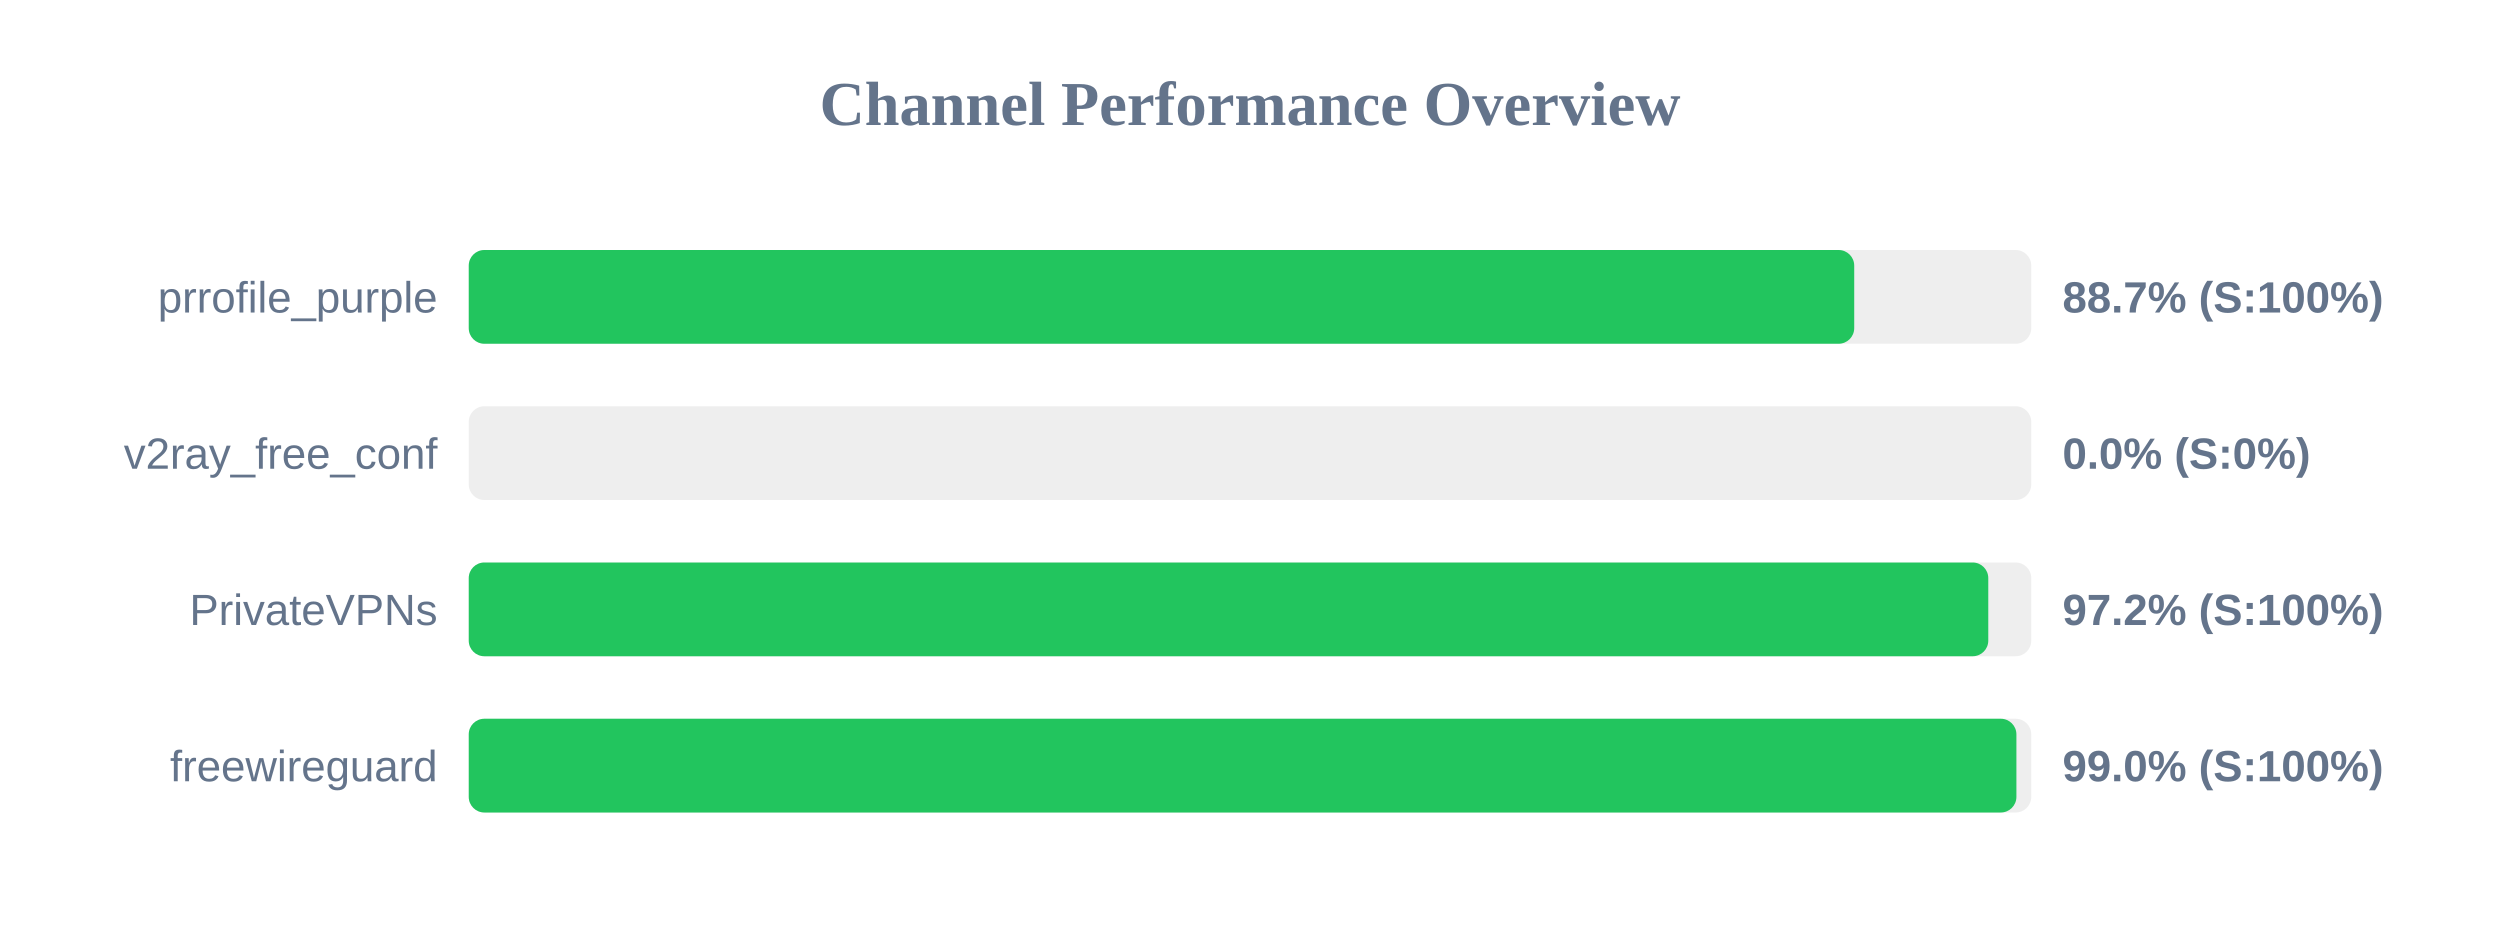
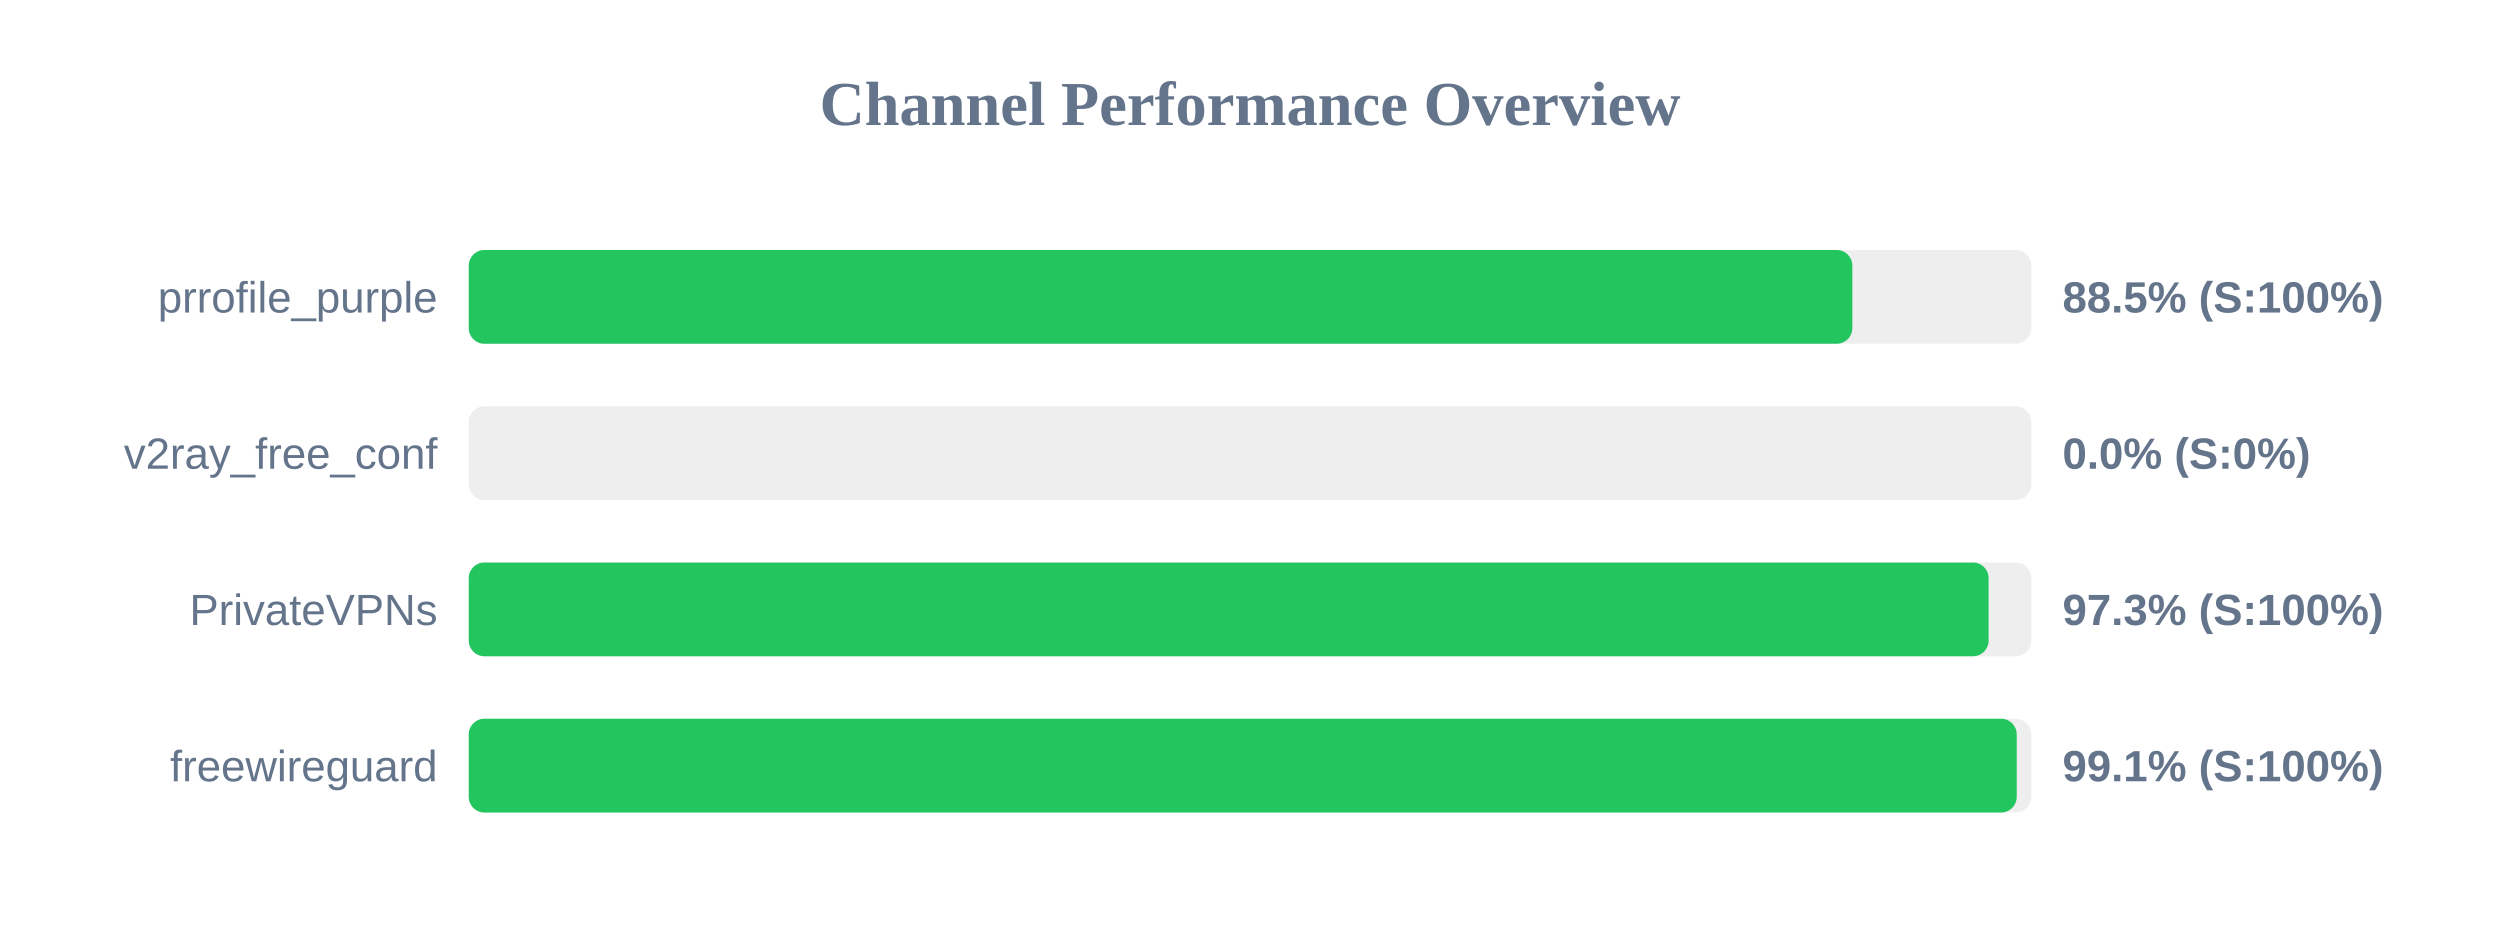
<svg xmlns="http://www.w3.org/2000/svg" width="800" height="300" version="1.1">
  <style>
        .row { font: 14px Arial; fill: #64748b; }
        .score { font: bold 14px Arial; fill: #64748b; }
    </style>
  <text x="400" y="40" text-anchor="middle" font-size="20px" font-weight="bold" fill="#64748b">Channel Performance Overview</text>
  <rect x="150" y="80" width="500" height="30" fill="#eee" rx="5" />
-   <rect x="150" y="80" width="443.35" height="30" fill="#22c55e" rx="5" />
+   <rect x="150" y="80" width="442.75" height="30" fill="#22c55e" rx="5" />
  <text x="140" y="100" text-anchor="end" class="row">prrofile_purple</text>
-   <text x="660" y="100" text-anchor="start" class="score">88.7% (S:100%)</text>
+   <text x="660" y="100" text-anchor="start" class="score">88.5% (S:100%)</text>
  <rect x="150" y="130" width="500" height="30" fill="#eee" rx="5" />
  <rect x="150" y="130" width="0.0" height="30" fill="#ef4444" rx="5" />
  <text x="140" y="150" text-anchor="end" class="row">v2ray_free_conf</text>
  <text x="660" y="150" text-anchor="start" class="score">0.0% (S:0%)</text>
  <rect x="150" y="180" width="500" height="30" fill="#eee" rx="5" />
-   <rect x="150" y="180" width="486.25" height="30" fill="#22c55e" rx="5" />
+   <rect x="150" y="180" width="486.35" height="30" fill="#22c55e" rx="5" />
  <text x="140" y="200" text-anchor="end" class="row">PrivateVPNs</text>
-   <text x="660" y="200" text-anchor="start" class="score">97.2% (S:100%)</text>
+   <text x="660" y="200" text-anchor="start" class="score">97.3% (S:100%)</text>
  <rect x="150" y="230" width="500" height="30" fill="#eee" rx="5" />
-   <rect x="150" y="230" width="495.25" height="30" fill="#22c55e" rx="5" />
+   <rect x="150" y="230" width="495.35" height="30" fill="#22c55e" rx="5" />
  <text x="140" y="250" text-anchor="end" class="row">freewireguard</text>
-   <text x="660" y="250" text-anchor="start" class="score">99.0% (S:100%)</text>
+   <text x="660" y="250" text-anchor="start" class="score">99.1% (S:100%)</text>
</svg>
